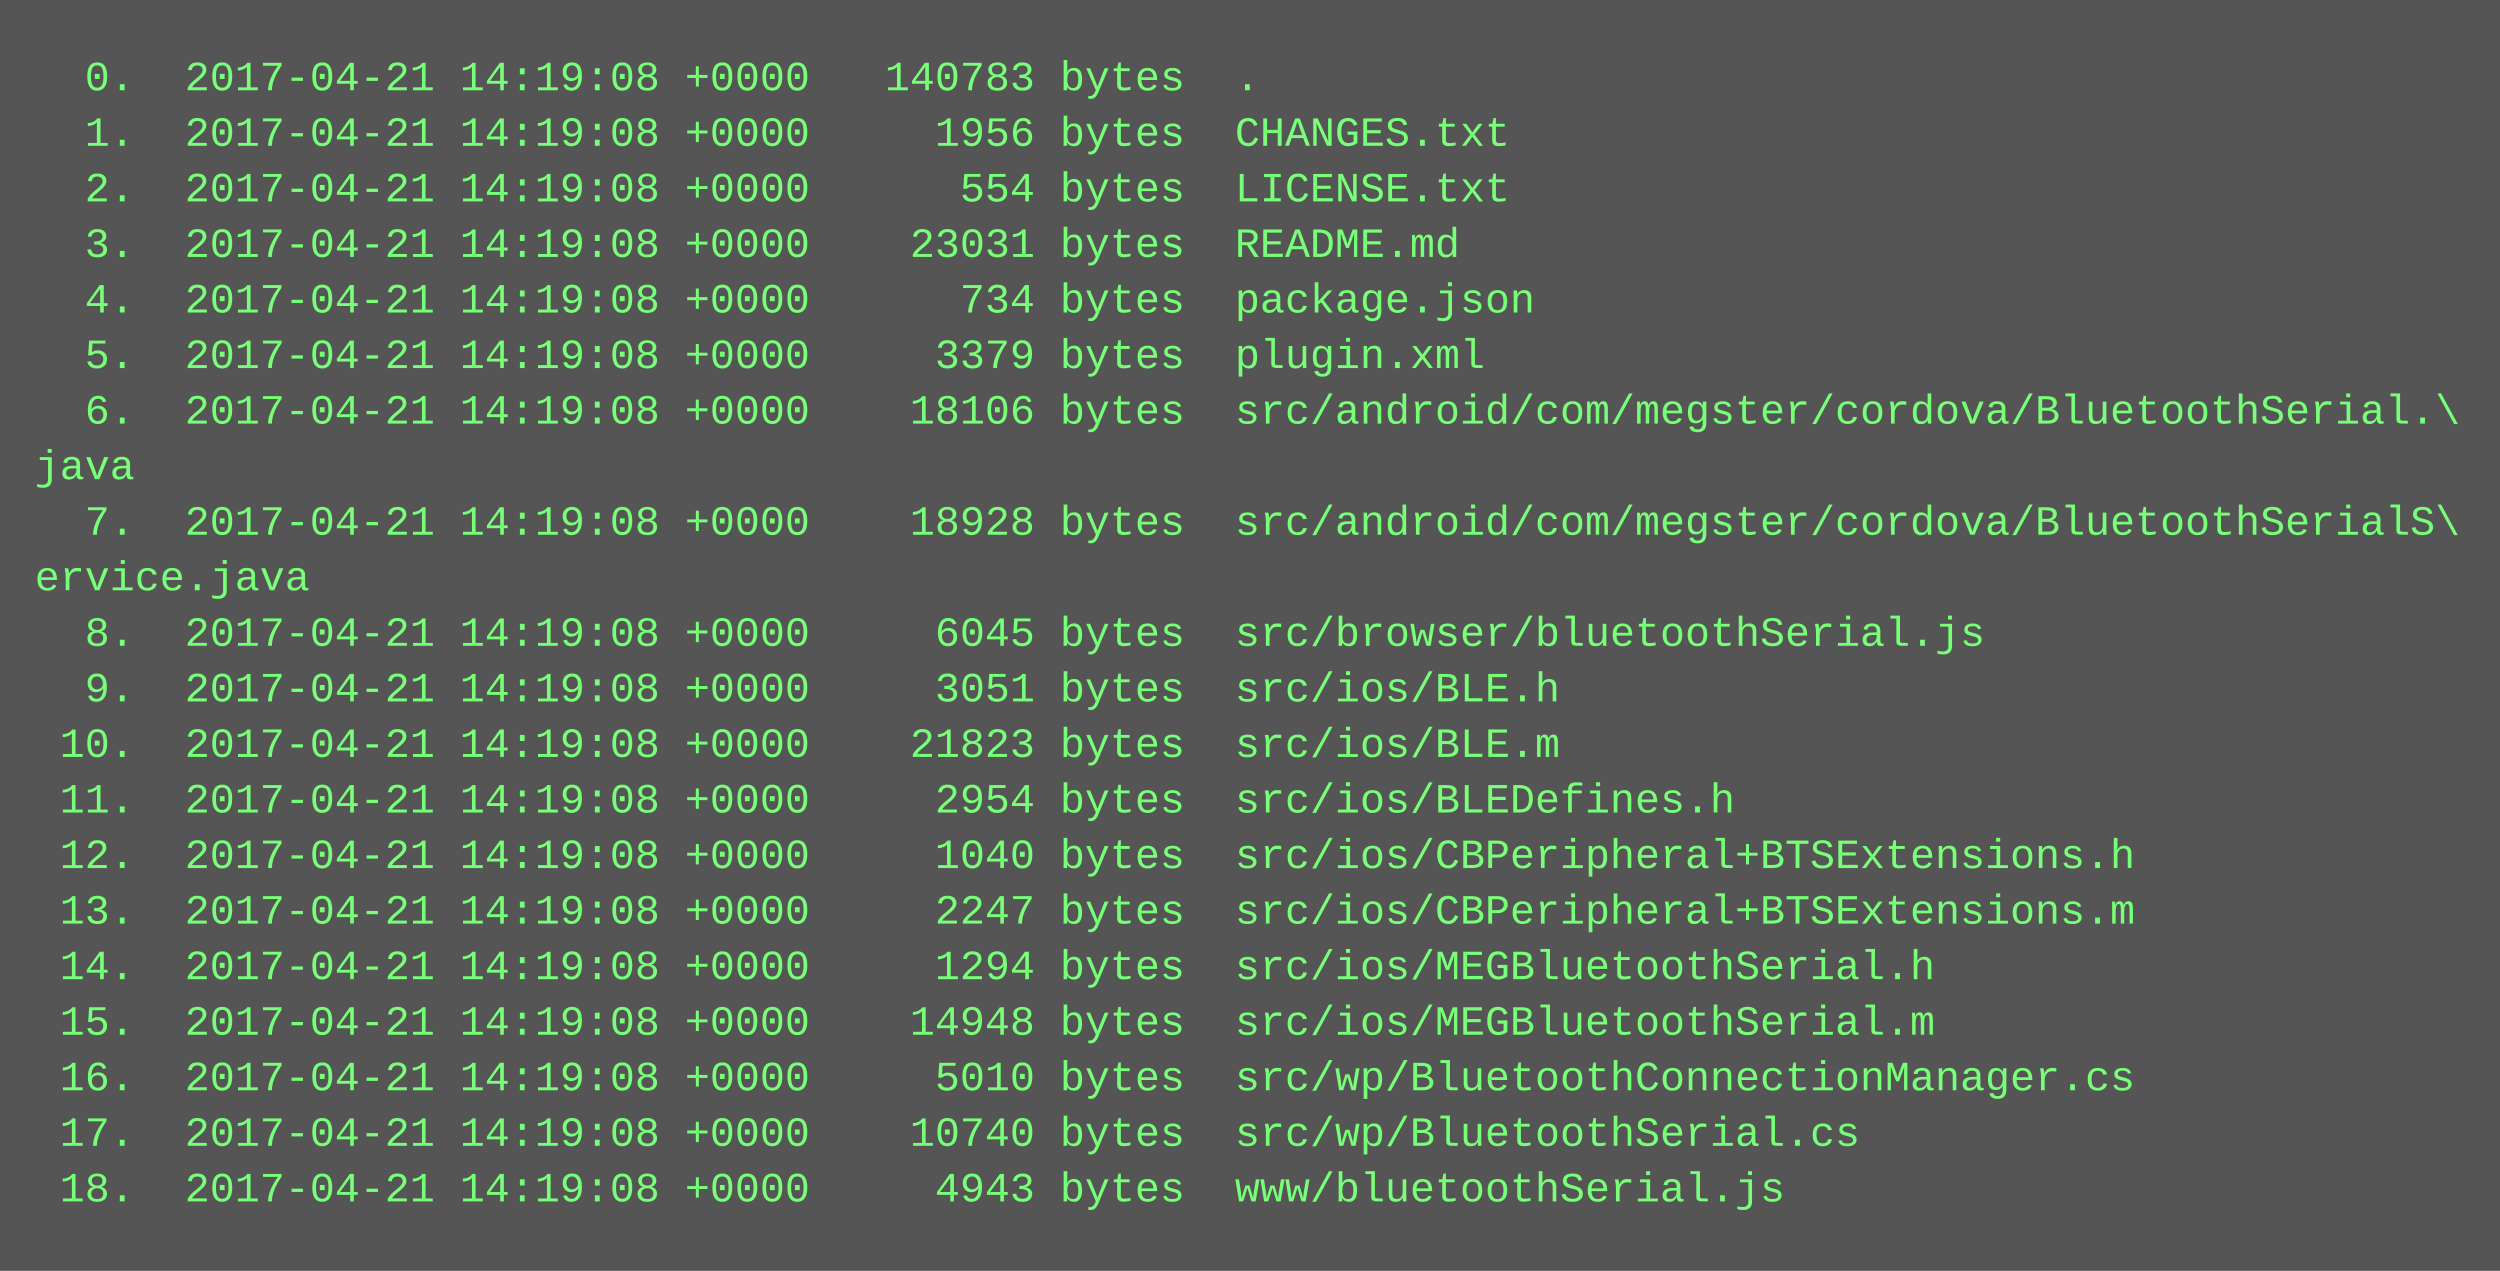
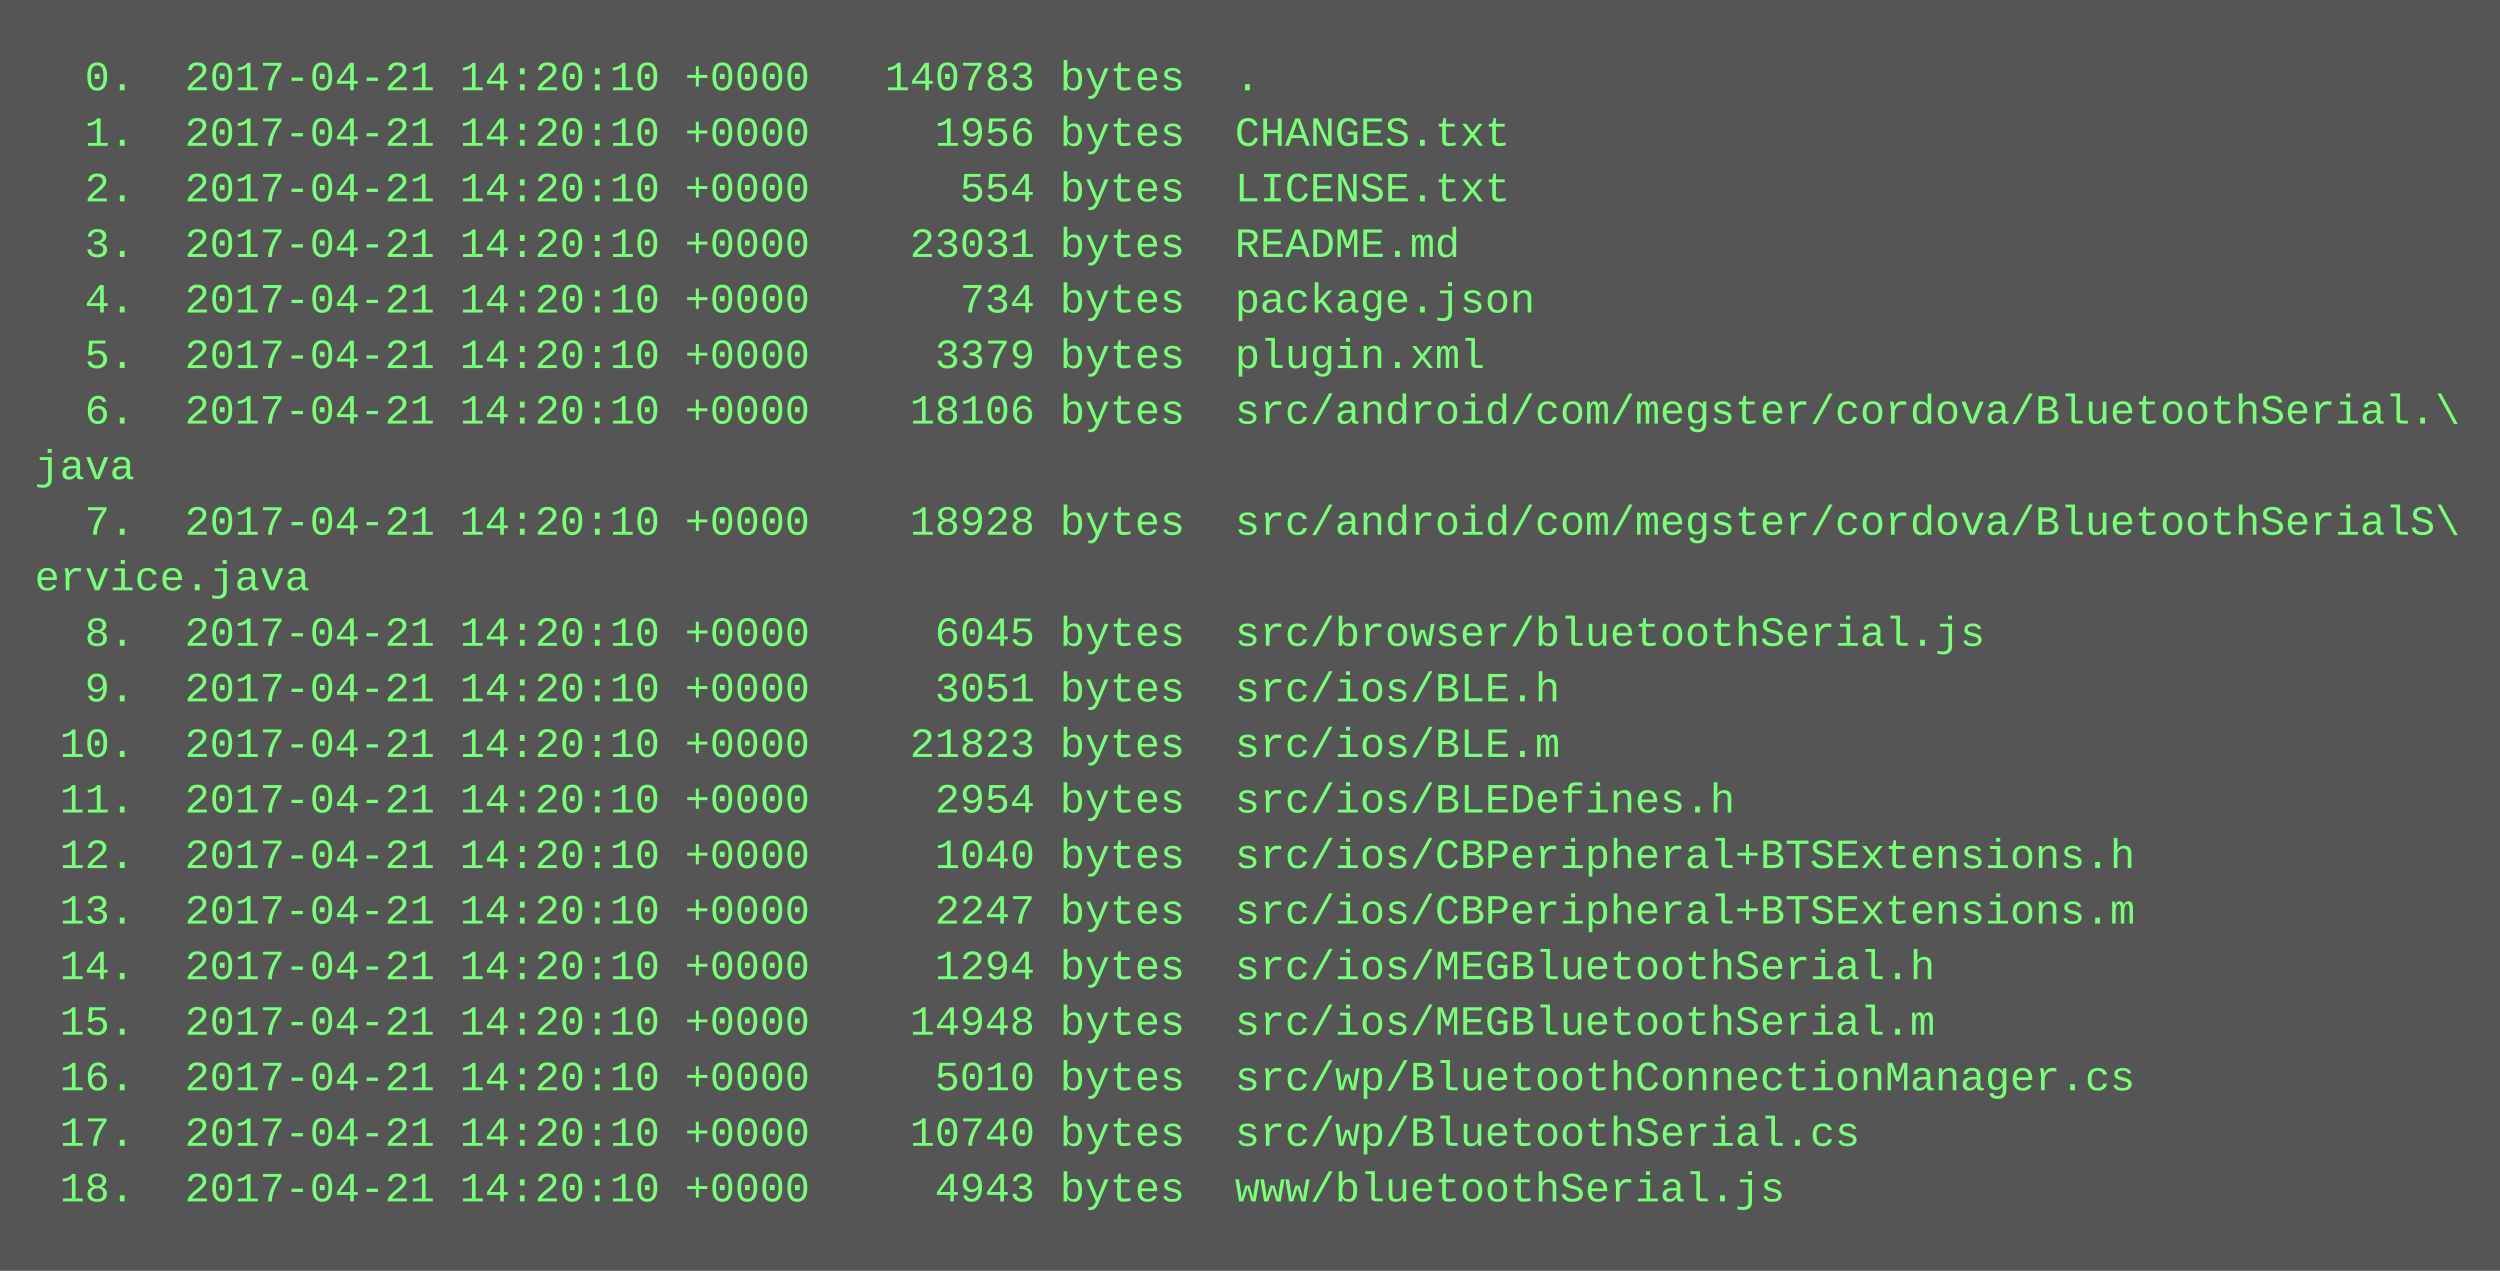
<svg xmlns="http://www.w3.org/2000/svg" height="366" width="720">
  <rect height="366" fill="#555" width="720" />
  <text fill="#7f7" font-family="Courier New" font-size="12" xml:space="preserve">
-     <tspan x="10" y="26">  0.  2017-04-21 14:19:08 +0000   140783 bytes  .</tspan>
-     <tspan x="10" y="42">  1.  2017-04-21 14:19:08 +0000     1956 bytes  CHANGES.txt</tspan>
-     <tspan x="10" y="58">  2.  2017-04-21 14:19:08 +0000      554 bytes  LICENSE.txt</tspan>
-     <tspan x="10" y="74">  3.  2017-04-21 14:19:08 +0000    23031 bytes  README.md</tspan>
-     <tspan x="10" y="90">  4.  2017-04-21 14:19:08 +0000      734 bytes  package.json</tspan>
-     <tspan x="10" y="106">  5.  2017-04-21 14:19:08 +0000     3379 bytes  plugin.xml</tspan>
-     <tspan x="10" y="122">  6.  2017-04-21 14:19:08 +0000    18106 bytes  src/android/com/megster/cordova/BluetoothSerial.\</tspan>
+     <tspan x="10" y="26">  0.  2017-04-21 14:20:10 +0000   140783 bytes  .</tspan>
+     <tspan x="10" y="42">  1.  2017-04-21 14:20:10 +0000     1956 bytes  CHANGES.txt</tspan>
+     <tspan x="10" y="58">  2.  2017-04-21 14:20:10 +0000      554 bytes  LICENSE.txt</tspan>
+     <tspan x="10" y="74">  3.  2017-04-21 14:20:10 +0000    23031 bytes  README.md</tspan>
+     <tspan x="10" y="90">  4.  2017-04-21 14:20:10 +0000      734 bytes  package.json</tspan>
+     <tspan x="10" y="106">  5.  2017-04-21 14:20:10 +0000     3379 bytes  plugin.xml</tspan>
+     <tspan x="10" y="122">  6.  2017-04-21 14:20:10 +0000    18106 bytes  src/android/com/megster/cordova/BluetoothSerial.\</tspan>
    <tspan x="10" y="138">java</tspan>
-     <tspan x="10" y="154">  7.  2017-04-21 14:19:08 +0000    18928 bytes  src/android/com/megster/cordova/BluetoothSerialS\</tspan>
+     <tspan x="10" y="154">  7.  2017-04-21 14:20:10 +0000    18928 bytes  src/android/com/megster/cordova/BluetoothSerialS\</tspan>
    <tspan x="10" y="170">ervice.java</tspan>
-     <tspan x="10" y="186">  8.  2017-04-21 14:19:08 +0000     6045 bytes  src/browser/bluetoothSerial.js</tspan>
-     <tspan x="10" y="202">  9.  2017-04-21 14:19:08 +0000     3051 bytes  src/ios/BLE.h</tspan>
-     <tspan x="10" y="218"> 10.  2017-04-21 14:19:08 +0000    21823 bytes  src/ios/BLE.m</tspan>
-     <tspan x="10" y="234"> 11.  2017-04-21 14:19:08 +0000     2954 bytes  src/ios/BLEDefines.h</tspan>
-     <tspan x="10" y="250"> 12.  2017-04-21 14:19:08 +0000     1040 bytes  src/ios/CBPeripheral+BTSExtensions.h</tspan>
-     <tspan x="10" y="266"> 13.  2017-04-21 14:19:08 +0000     2247 bytes  src/ios/CBPeripheral+BTSExtensions.m</tspan>
-     <tspan x="10" y="282"> 14.  2017-04-21 14:19:08 +0000     1294 bytes  src/ios/MEGBluetoothSerial.h</tspan>
-     <tspan x="10" y="298"> 15.  2017-04-21 14:19:08 +0000    14948 bytes  src/ios/MEGBluetoothSerial.m</tspan>
-     <tspan x="10" y="314"> 16.  2017-04-21 14:19:08 +0000     5010 bytes  src/wp/BluetoothConnectionManager.cs</tspan>
-     <tspan x="10" y="330"> 17.  2017-04-21 14:19:08 +0000    10740 bytes  src/wp/BluetoothSerial.cs</tspan>
-     <tspan x="10" y="346"> 18.  2017-04-21 14:19:08 +0000     4943 bytes  www/bluetoothSerial.js</tspan>
+     <tspan x="10" y="186">  8.  2017-04-21 14:20:10 +0000     6045 bytes  src/browser/bluetoothSerial.js</tspan>
+     <tspan x="10" y="202">  9.  2017-04-21 14:20:10 +0000     3051 bytes  src/ios/BLE.h</tspan>
+     <tspan x="10" y="218"> 10.  2017-04-21 14:20:10 +0000    21823 bytes  src/ios/BLE.m</tspan>
+     <tspan x="10" y="234"> 11.  2017-04-21 14:20:10 +0000     2954 bytes  src/ios/BLEDefines.h</tspan>
+     <tspan x="10" y="250"> 12.  2017-04-21 14:20:10 +0000     1040 bytes  src/ios/CBPeripheral+BTSExtensions.h</tspan>
+     <tspan x="10" y="266"> 13.  2017-04-21 14:20:10 +0000     2247 bytes  src/ios/CBPeripheral+BTSExtensions.m</tspan>
+     <tspan x="10" y="282"> 14.  2017-04-21 14:20:10 +0000     1294 bytes  src/ios/MEGBluetoothSerial.h</tspan>
+     <tspan x="10" y="298"> 15.  2017-04-21 14:20:10 +0000    14948 bytes  src/ios/MEGBluetoothSerial.m</tspan>
+     <tspan x="10" y="314"> 16.  2017-04-21 14:20:10 +0000     5010 bytes  src/wp/BluetoothConnectionManager.cs</tspan>
+     <tspan x="10" y="330"> 17.  2017-04-21 14:20:10 +0000    10740 bytes  src/wp/BluetoothSerial.cs</tspan>
+     <tspan x="10" y="346"> 18.  2017-04-21 14:20:10 +0000     4943 bytes  www/bluetoothSerial.js</tspan>
  </text>
</svg>
